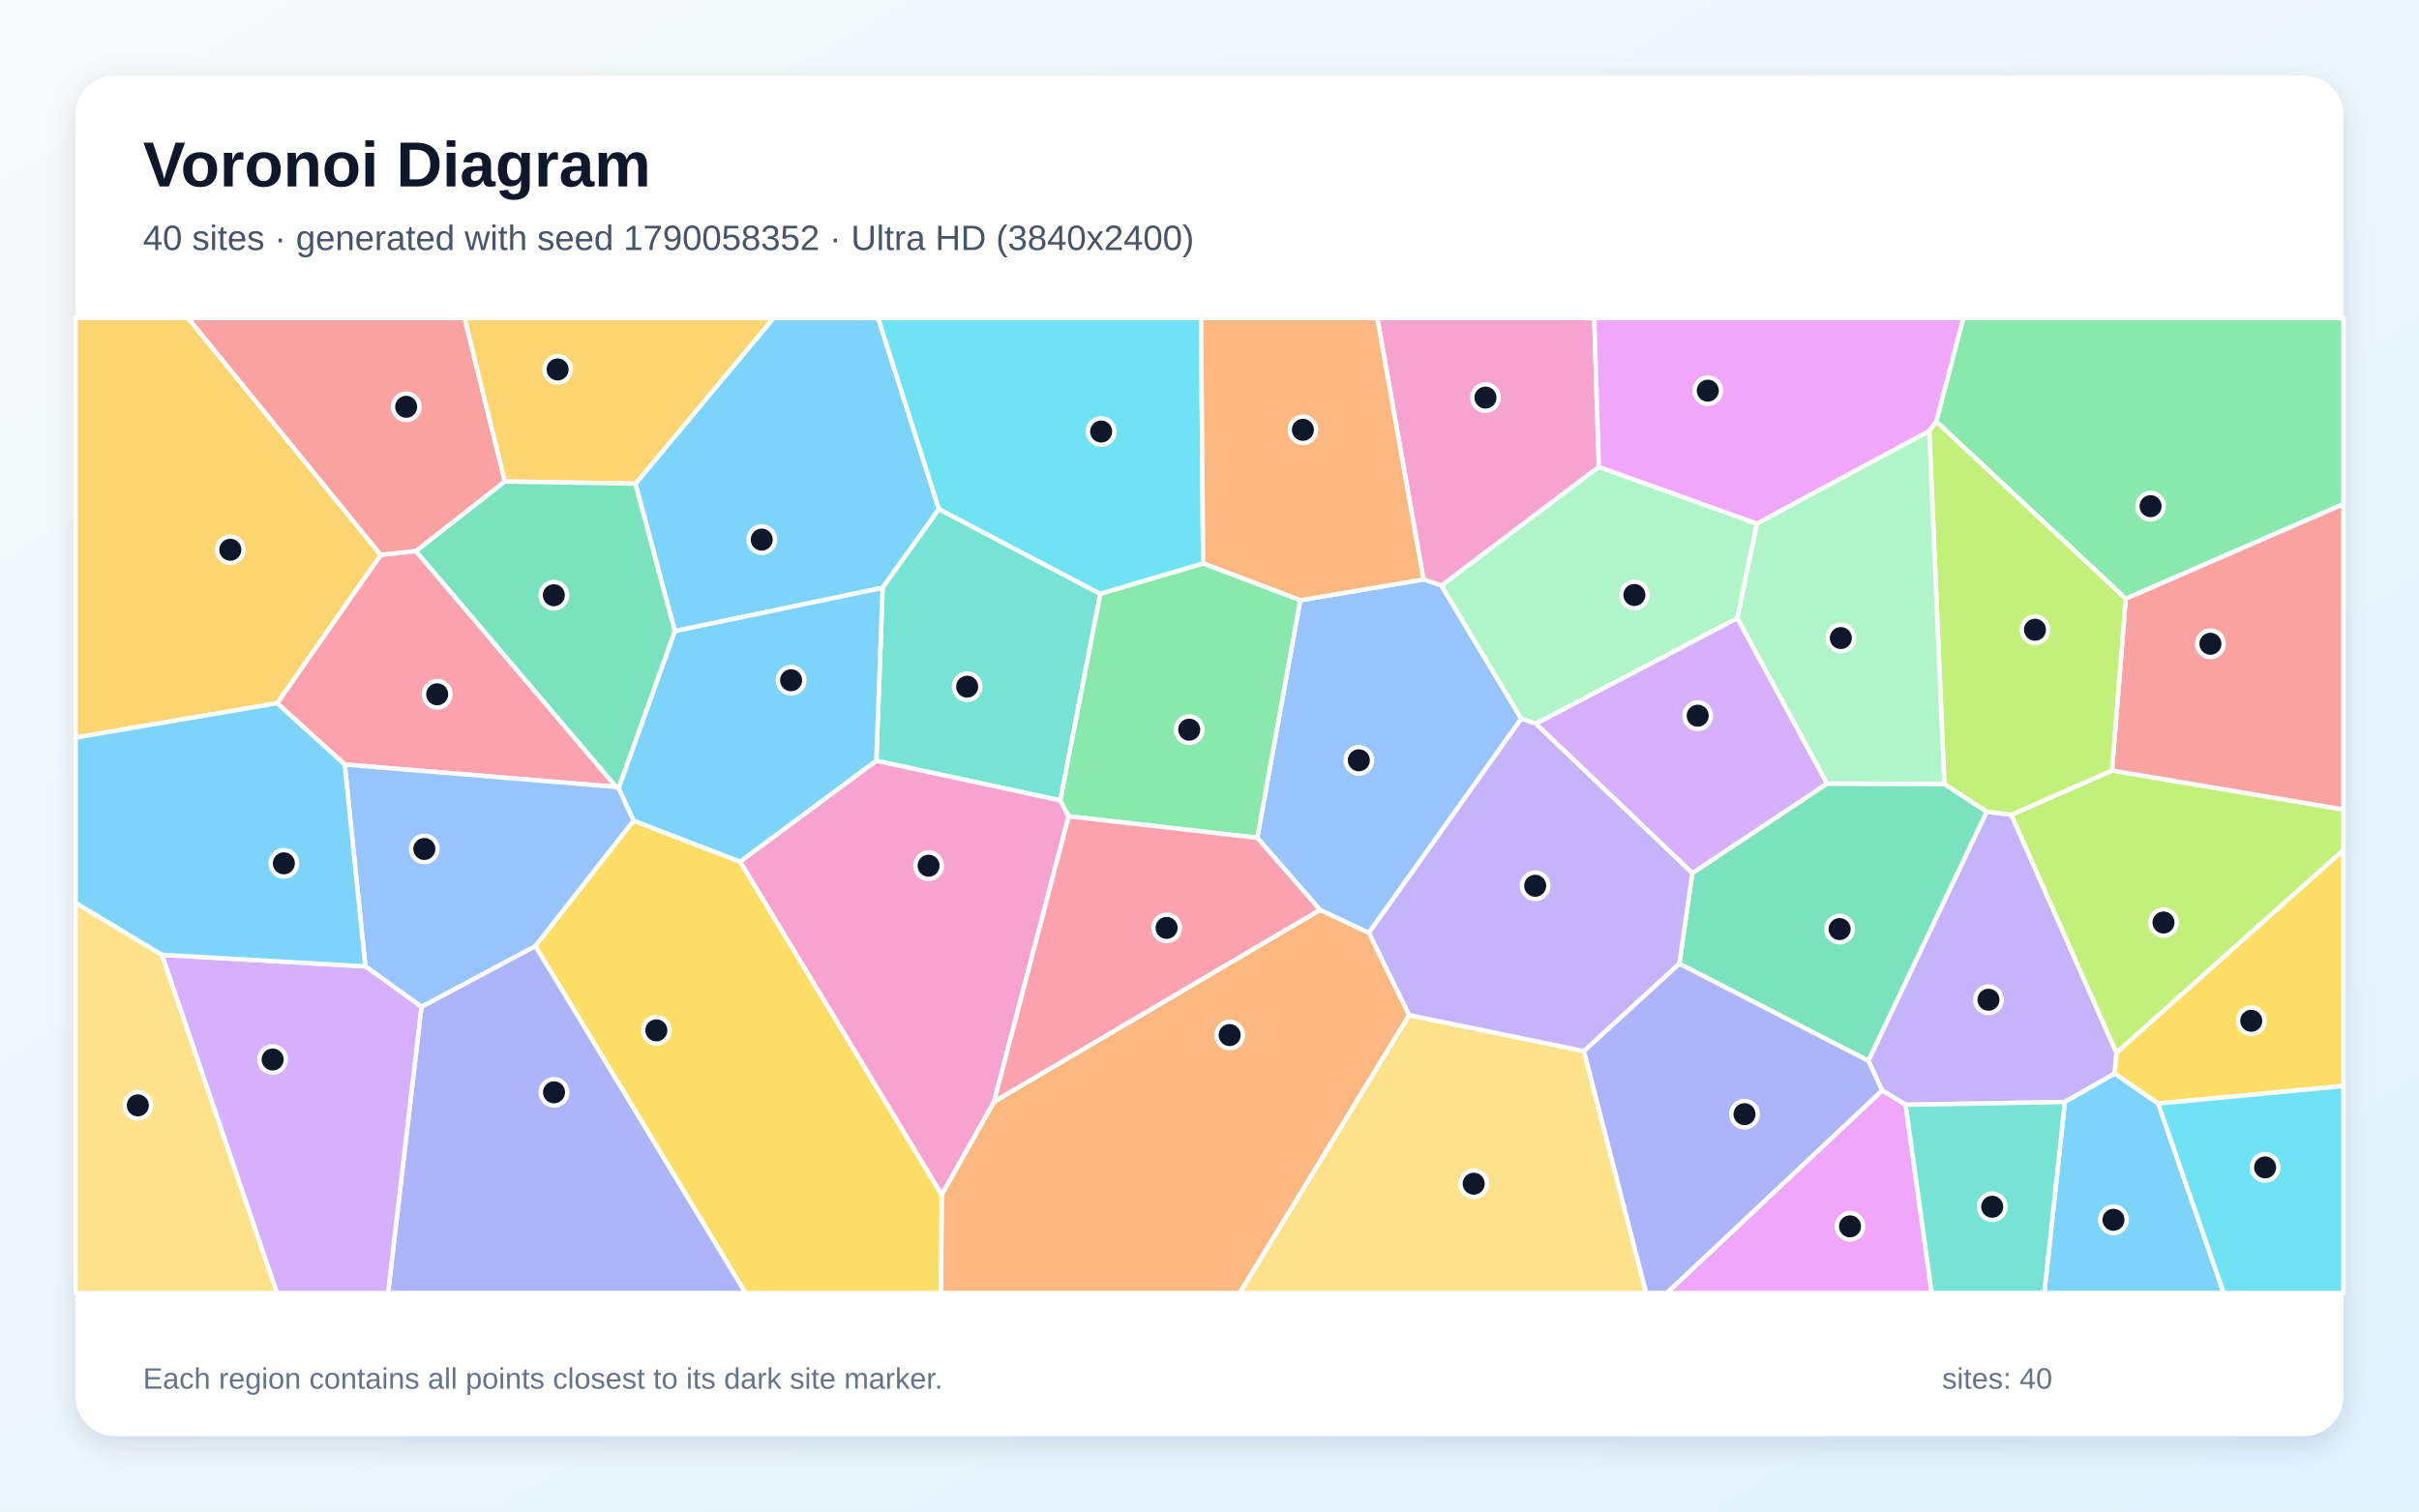
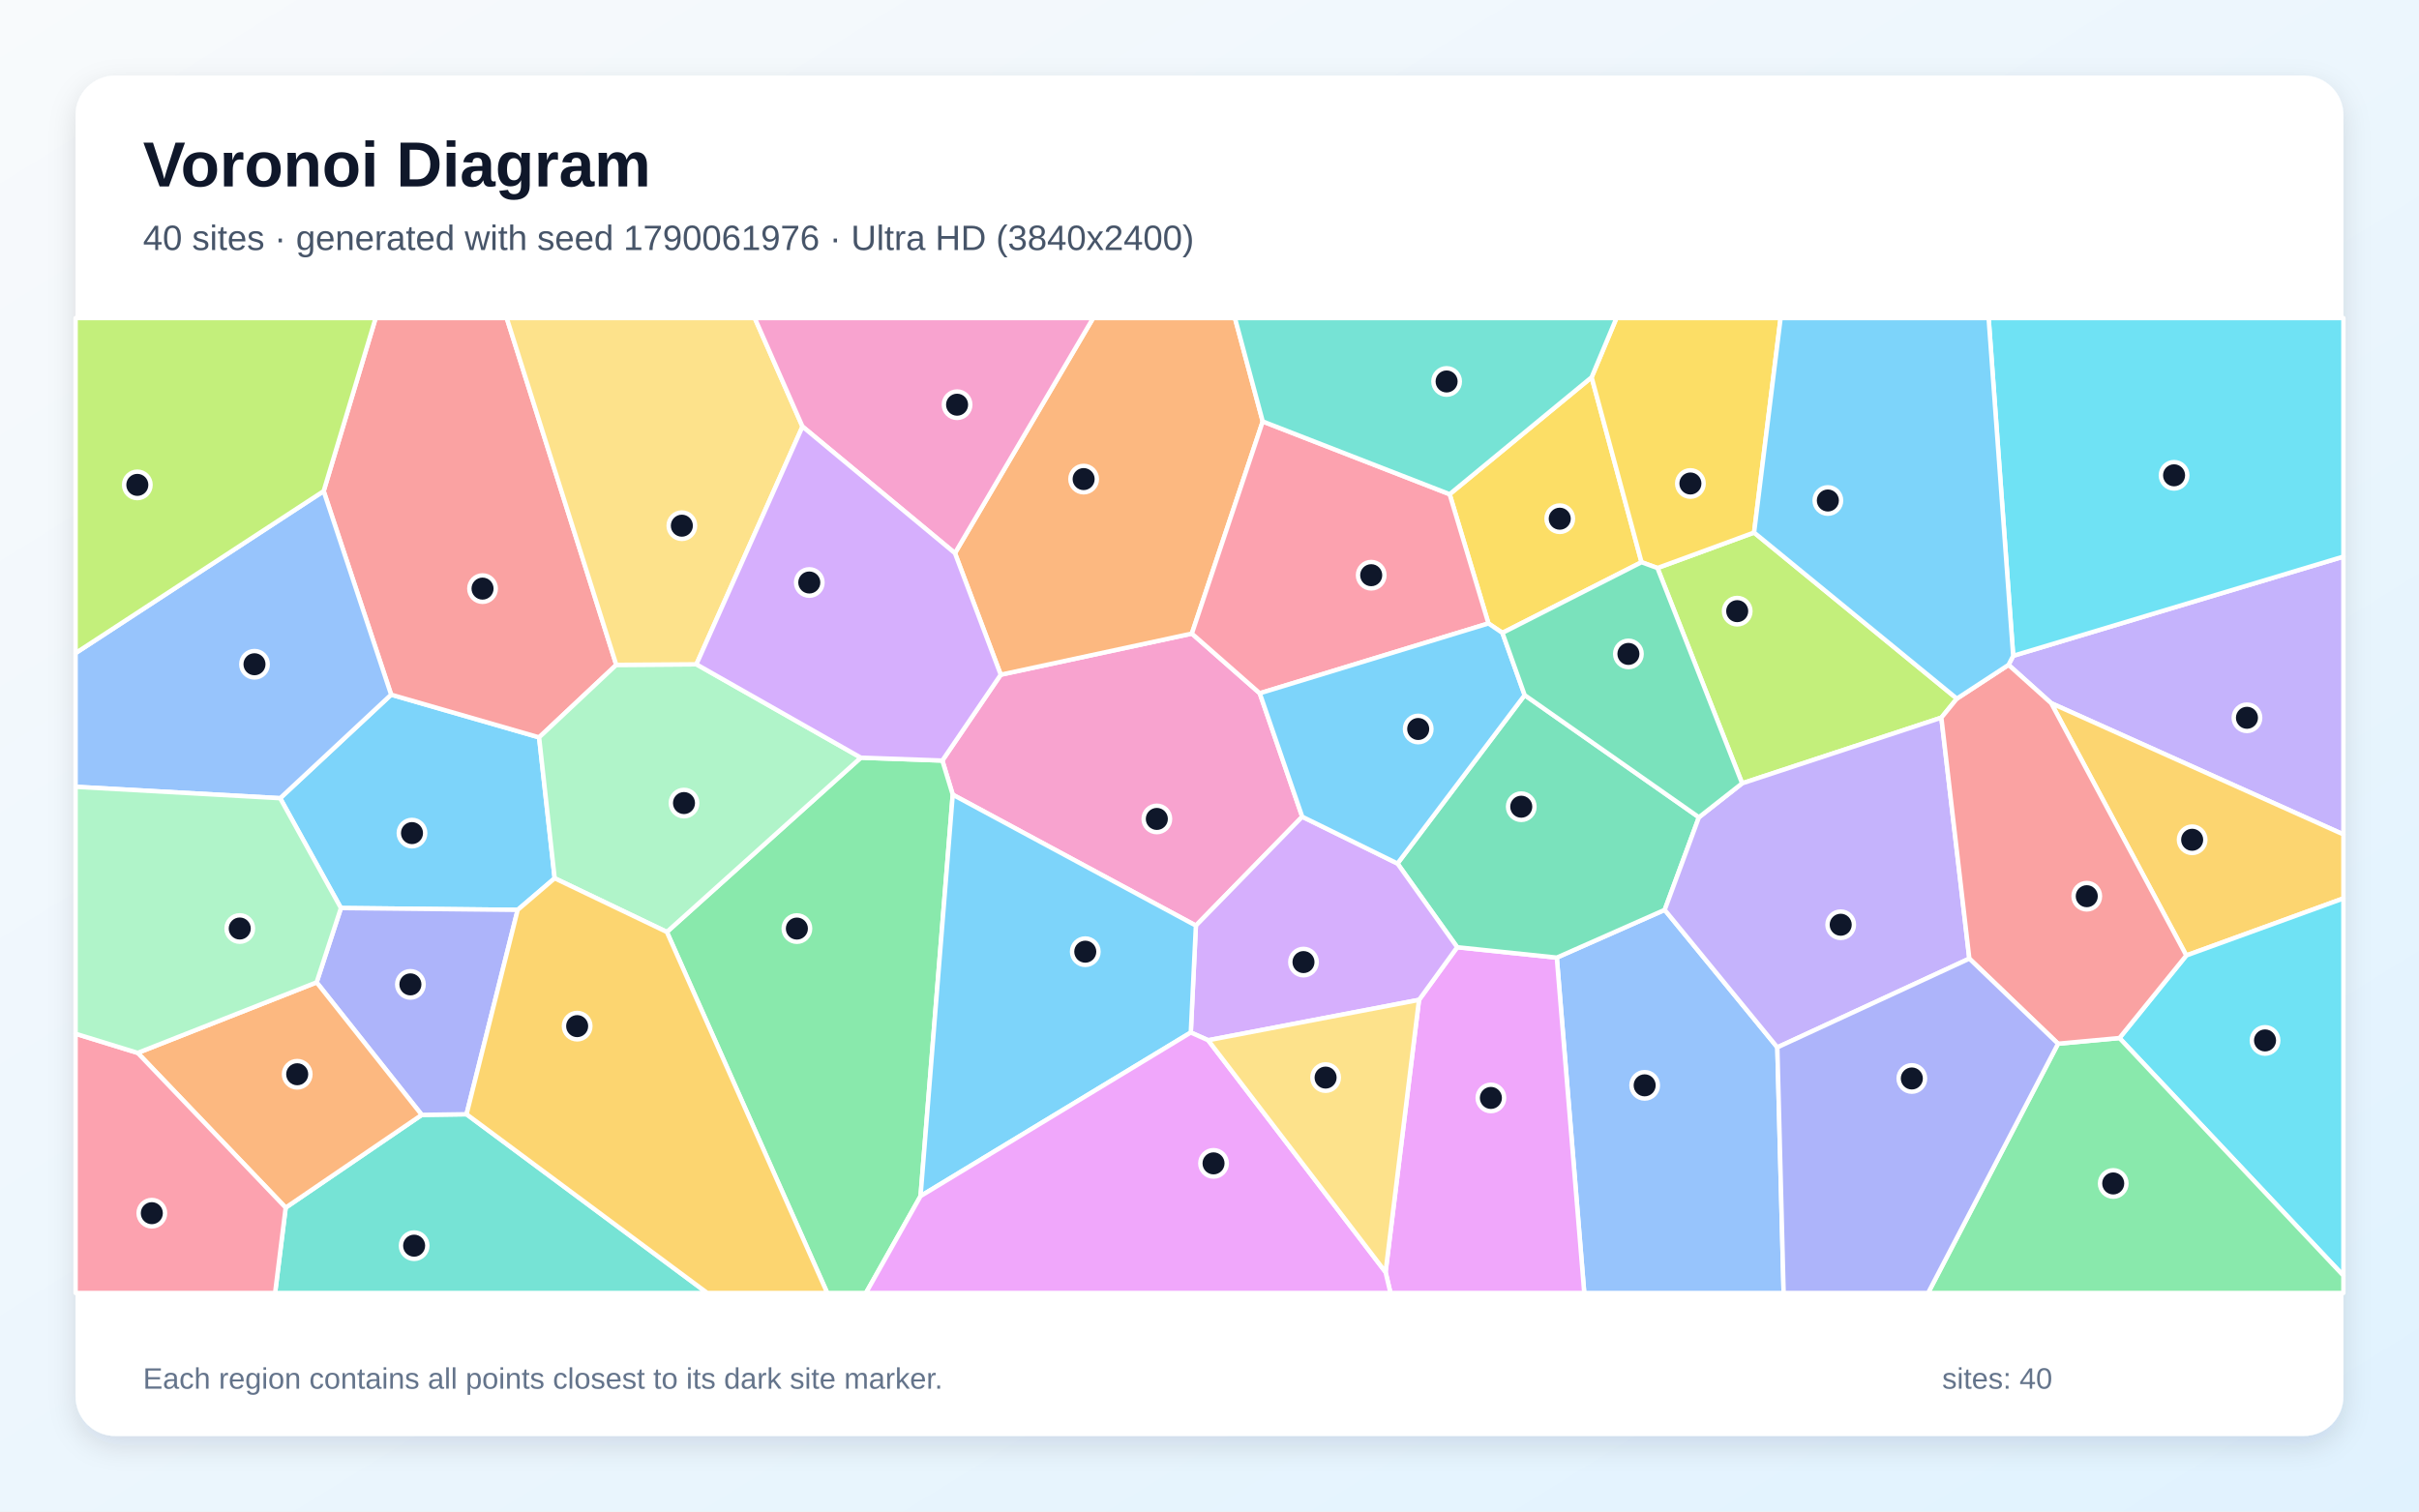
<svg xmlns="http://www.w3.org/2000/svg" width="3840" height="2400" viewBox="0 0 3840 2400" role="img" aria-labelledby="title description">
  <defs>
    <linearGradient id="background" x1="0" y1="0" x2="1" y2="1">
      <stop stop-color="#F8FAFC" />
      <stop offset="1" stop-color="#E0F2FE" />
    </linearGradient>
    <filter id="shadow" x="-5%" y="-5%" width="110%" height="110%">
      <feDropShadow dx="0" dy="15" stdDeviation="22" flood-color="#0F172A" flood-opacity=".12" />
    </filter>
  </defs>
  <rect width="3840" height="2400" fill="url(#background)" />
  <rect x="120" y="120" width="3600" height="2160" rx="63" fill="#FFFFFF" filter="url(#shadow)" />
  <g font-family="Arial, sans-serif">
    <text x="227" y="296" font-size="101" font-weight="700" fill="#0F172A">Voronoi Diagram</text>
-     <text x="227" y="397" font-size="56" fill="#475569">40 sites · generated with seed 1790058352 · Ultra HD (3840x2400)</text>
+     <text x="227" y="397" font-size="56" fill="#475569">40 sites · generated with seed 1790061976 · Ultra HD (3840x2400)</text>
  </g>
  <g stroke="#FFFFFF" stroke-width="7" stroke-linejoin="round">
-     <polygon points="1490.5,808.4 1401.1,933.3 1071.2,1002.1 1008.6,768.0 1227.9,505.0 1393.9,505.0" fill="#38BDF8" fill-opacity="0.65" />
-     <polygon points="3357.1,1704.6 3277.8,1749.7 3025.1,1754.2 2987.8,1731.4 2965.8,1684.3 3153.7,1288.7 3192.8,1293.6 3359.8,1671.6" fill="#A78BFA" fill-opacity="0.65" />
-     <polygon points="2538.1,741.4 2288.2,929.9 2259.7,920.0 2186.3,505.0 2530.8,505.0" fill="#F472B6" fill-opacity="0.65" />
-     <polygon points="1494.9,1896.8 1578.0,1749.1 2095.4,1444.6 2173.1,1481.1 2237.0,1611.8 1968.1,2053.0 1493.6,2053.0" fill="#FB923C" fill-opacity="0.65" />
-     <polygon points="849.8,1502.1 1005.6,1303.0 1175.0,1368.2 1494.9,1896.8 1493.6,2053.0 1183.4,2053.0" fill="#FACC15" fill-opacity="0.65" />
-     <polygon points="3374.5,950.7 3073.6,669.3 3116.5,505.0 3720.0,505.0 3720.0,800.5" fill="#4ADE80" fill-opacity="0.65" />
-     <polygon points="1683.2,1270.9 1391.1,1208.0 1401.1,933.3 1490.5,808.4 1746.7,942.9" fill="#2DD4BF" fill-opacity="0.65" />
-     <polygon points="2414.9,1141.2 2173.1,1481.1 2095.4,1444.6 1995.8,1330.3 2064.0,953.1 2259.7,920.0 2288.2,929.9" fill="#60A5FA" fill-opacity="0.65" />
-     <polygon points="2987.8,1731.4 3025.1,1754.2 3066.4,2053.0 2645.9,2053.0" fill="#E879F9" fill-opacity="0.65" />
-     <polygon points="2665.9,1530.2 2686.4,1386.4 2900.4,1244.1 3086.5,1244.8 3153.7,1288.7 2965.8,1684.3" fill="#34D399" fill-opacity="0.65" />
-     <polygon points="660.4,875.1 604.1,881.2 298.3,505.0 737.5,505.0 801.5,764.5" fill="#F87171" fill-opacity="0.65" />
-     <polygon points="669.0,1598.5 849.8,1502.1 1183.4,2053.0 616.0,2053.0" fill="#818CF8" fill-opacity="0.65" />
-     <polygon points="1008.6,768.0 801.5,764.5 737.5,505.0 1227.9,505.0" fill="#FBBF24" fill-opacity="0.65" />
-     <polygon points="3359.8,1671.6 3192.8,1293.6 3352.6,1223.4 3720.0,1285.3 3720.0,1349.9" fill="#A3E635" fill-opacity="0.65" />
-     <polygon points="2900.4,1244.1 2686.4,1386.4 2437.8,1149.0 2757.9,981.3" fill="#C084FC" fill-opacity="0.65" />
-     <polygon points="978.2,1249.5 547.2,1213.9 439.8,1116.5 604.1,881.2 660.4,875.1" fill="#FB7185" fill-opacity="0.65" />
-     <polygon points="1909.9,894.7 1746.7,942.9 1490.5,808.4 1393.9,505.0 1906.7,505.0" fill="#22D3EE" fill-opacity="0.65" />
-     <polygon points="2789.1,831.4 2757.9,981.3 2437.8,1149.0 2414.9,1141.2 2288.2,929.9 2538.1,741.4" fill="#86EFAC" fill-opacity="0.65" />
-     <polygon points="2237.0,1611.8 2514.4,1669.0 2613.1,2053.0 1968.1,2053.0" fill="#FCD34D" fill-opacity="0.65" />
-     <polygon points="1391.1,1208.0 1175.0,1368.2 1005.6,1303.0 981.9,1251.4 1071.2,1002.1 1401.1,933.3" fill="#38BDF8" fill-opacity="0.65" />
-     <polygon points="3277.8,1749.7 3357.1,1704.6 3426.0,1752.2 3529.9,2053.0 3245.2,2053.0" fill="#38BDF8" fill-opacity="0.65" />
-     <polygon points="2437.8,1149.0 2686.4,1386.4 2665.9,1530.2 2514.4,1669.0 2237.0,1611.8 2173.1,1481.1 2414.9,1141.2" fill="#A78BFA" fill-opacity="0.65" />
-     <polygon points="1175.0,1368.2 1391.1,1208.0 1683.2,1270.9 1696.4,1296.1 1578.0,1749.1 1494.9,1896.8" fill="#F472B6" fill-opacity="0.65" />
-     <polygon points="2259.7,920.0 2064.0,953.1 1909.9,894.7 1906.7,505.0 2186.3,505.0" fill="#FB923C" fill-opacity="0.65" />
-     <polygon points="3426.0,1752.2 3357.1,1704.6 3359.8,1671.6 3720.0,1349.9 3720.0,1724.4" fill="#FACC15" fill-opacity="0.65" />
-     <polygon points="2064.0,953.1 1995.8,1330.3 1696.4,1296.1 1683.2,1270.9 1746.7,942.9 1909.9,894.7" fill="#4ADE80" fill-opacity="0.65" />
-     <polygon points="3025.1,1754.2 3277.8,1749.7 3245.2,2053.0 3066.4,2053.0" fill="#2DD4BF" fill-opacity="0.65" />
-     <polygon points="669.0,1598.5 580.0,1534.4 547.2,1213.9 978.2,1249.5 981.9,1251.4 1005.6,1303.0 849.8,1502.1" fill="#60A5FA" fill-opacity="0.65" />
-     <polygon points="3073.6,669.3 3062.5,684.5 2789.1,831.4 2538.1,741.4 2530.8,505.0 3116.5,505.0" fill="#E879F9" fill-opacity="0.65" />
-     <polygon points="981.9,1251.4 978.2,1249.5 660.4,875.1 801.5,764.5 1008.6,768.0 1071.2,1002.1" fill="#34D399" fill-opacity="0.65" />
-     <polygon points="3352.6,1223.4 3374.5,950.7 3720.0,800.5 3720.0,1285.3" fill="#F87171" fill-opacity="0.65" />
-     <polygon points="2514.4,1669.0 2665.9,1530.2 2965.8,1684.3 2987.8,1731.4 2645.9,2053.0 2613.1,2053.0" fill="#818CF8" fill-opacity="0.65" />
-     <polygon points="439.8,1116.5 120.0,1171.1 120.0,505.0 298.3,505.0 604.1,881.2" fill="#FBBF24" fill-opacity="0.65" />
-     <polygon points="3352.6,1223.4 3192.8,1293.6 3153.7,1288.7 3086.5,1244.8 3062.5,684.5 3073.6,669.3 3374.5,950.7" fill="#A3E635" fill-opacity="0.65" />
-     <polygon points="256.9,1516.0 580.0,1534.4 669.0,1598.5 616.0,2053.0 439.5,2053.0" fill="#C084FC" fill-opacity="0.65" />
-     <polygon points="1696.4,1296.1 1995.8,1330.3 2095.4,1444.6 1578.0,1749.1" fill="#FB7185" fill-opacity="0.65" />
-     <polygon points="3426.0,1752.2 3720.0,1724.4 3720.0,2053.0 3529.9,2053.0" fill="#22D3EE" fill-opacity="0.65" />
-     <polygon points="3062.5,684.5 3086.5,1244.8 2900.4,1244.1 2757.9,981.3 2789.1,831.4" fill="#86EFAC" fill-opacity="0.65" />
-     <polygon points="120.0,1433.5 256.9,1516.0 439.5,2053.0 120.0,2053.0" fill="#FCD34D" fill-opacity="0.65" />
-     <polygon points="256.9,1516.0 120.0,1433.5 120.0,1171.1 439.8,1116.5 547.2,1213.9 580.0,1534.4" fill="#38BDF8" fill-opacity="0.65" />
+     <polygon points="880.5,1394.5 821.8,1444.7 541.2,1441.8 444.7,1267.4 620.9,1103.0 855.8,1170.8" fill="#38BDF8" fill-opacity="0.65" />
+     <polygon points="3256.1,1116.5 3188.4,1055.7 3195.8,1041.3 3720.0,883.8 3720.0,1324.9" fill="#A78BFA" fill-opacity="0.65" />
+     <polygon points="1999.8,1100.8 2067.2,1296.8 1898.4,1469.7 1512.4,1261.8 1495.9,1207.6 1588.6,1071.3 1892.0,1006.0" fill="#F472B6" fill-opacity="0.65" />
+     <polygon points="2004.5,669.2 1892.0,1006.0 1588.6,1071.3 1515.9,878.3 1735.3,505.0 1960.4,505.0" fill="#FB923C" fill-opacity="0.65" />
+     <polygon points="2526.6,599.0 2605.8,892.7 2385.0,1004.9 2362.8,989.9 2301.2,784.7" fill="#FACC15" fill-opacity="0.65" />
+     <polygon points="1058.6,1479.8 1366.5,1203.0 1495.9,1207.6 1512.4,1261.8 1461.3,1899.2 1374.6,2053.0 1313.2,2053.0" fill="#4ADE80" fill-opacity="0.65" />
+     <polygon points="453.5,1917.5 669.5,1770.2 740.6,1769.2 1122.7,2053.0 436.7,2053.0" fill="#2DD4BF" fill-opacity="0.65" />
+     <polygon points="2471.3,1520.5 2642.6,1444.7 2821.4,1663.0 2831.4,2053.0 2514.9,2053.0" fill="#60A5FA" fill-opacity="0.65" />
+     <polygon points="2199.5,2019.9 2252.6,1587.6 2313.2,1504.0 2471.3,1520.5 2514.9,2053.0 2207.3,2053.0" fill="#E879F9" fill-opacity="0.65" />
+     <polygon points="2696.9,1297.7 2642.6,1444.7 2471.3,1520.5 2313.2,1504.0 2218.4,1371.1 2420.3,1103.7" fill="#34D399" fill-opacity="0.65" />
+     <polygon points="978.3,1055.7 855.8,1170.8 620.9,1103.0 513.8,779.8 596.3,505.0 804.4,505.0" fill="#F87171" fill-opacity="0.65" />
+     <polygon points="740.6,1769.2 669.5,1770.2 502.6,1559.8 541.2,1441.8 821.8,1444.7" fill="#818CF8" fill-opacity="0.65" />
+     <polygon points="3470.6,1517.1 3256.1,1116.5 3720.0,1324.9 3720.0,1426.5" fill="#FBBF24" fill-opacity="0.65" />
+     <polygon points="3106.4,1109.3 3081.8,1139.5 2765.5,1243.8 2631.1,901.9 2784.5,845.6" fill="#A3E635" fill-opacity="0.65" />
+     <polygon points="1917.9,1651.7 1890.3,1639.4 1898.4,1469.7 2067.2,1296.8 2218.4,1371.1 2313.2,1504.0 2252.6,1587.6" fill="#C084FC" fill-opacity="0.65" />
+     <polygon points="2301.2,784.7 2362.8,989.9 1999.8,1100.8 1892.0,1006.0 2004.5,669.2" fill="#FB7185" fill-opacity="0.65" />
+     <polygon points="3364.5,1648.2 3470.6,1517.1 3720.0,1426.5 3720.0,2025.5" fill="#22D3EE" fill-opacity="0.65" />
+     <polygon points="1366.5,1203.0 1058.6,1479.8 880.5,1394.5 855.8,1170.8 978.3,1055.7 1105.5,1054.8" fill="#86EFAC" fill-opacity="0.65" />
+     <polygon points="1273.9,677.3 1105.5,1054.8 978.3,1055.7 804.4,505.0 1198.1,505.0" fill="#FCD34D" fill-opacity="0.65" />
+     <polygon points="2420.3,1103.7 2218.4,1371.1 2067.2,1296.8 1999.8,1100.8 2362.8,989.9 2385.0,1004.9" fill="#38BDF8" fill-opacity="0.65" />
+     <polygon points="1461.3,1899.2 1512.4,1261.8 1898.4,1469.7 1890.3,1639.4" fill="#38BDF8" fill-opacity="0.65" />
+     <polygon points="3126.2,1522.1 2821.4,1663.0 2642.6,1444.7 2696.9,1297.7 2765.5,1243.8 3081.8,1139.5" fill="#A78BFA" fill-opacity="0.65" />
+     <polygon points="1515.9,878.3 1273.9,677.3 1198.1,505.0 1735.3,505.0" fill="#F472B6" fill-opacity="0.65" />
+     <polygon points="218.6,1671.8 502.6,1559.8 669.5,1770.2 453.5,1917.5" fill="#FB923C" fill-opacity="0.65" />
+     <polygon points="2784.5,845.6 2631.1,901.9 2605.8,892.7 2526.6,599.0 2566.0,505.0 2826.6,505.0" fill="#FACC15" fill-opacity="0.65" />
+     <polygon points="3267.0,1657.2 3364.5,1648.2 3720.0,2025.5 3720.0,2053.0 3060.7,2053.0" fill="#4ADE80" fill-opacity="0.65" />
+     <polygon points="2526.6,599.0 2301.2,784.7 2004.5,669.2 1960.4,505.0 2566.0,505.0" fill="#2DD4BF" fill-opacity="0.65" />
+     <polygon points="513.8,779.8 620.9,1103.0 444.7,1267.4 120.0,1249.3 120.0,1037.0" fill="#60A5FA" fill-opacity="0.65" />
+     <polygon points="1461.3,1899.2 1890.3,1639.4 1917.9,1651.7 2199.5,2019.9 2207.3,2053.0 1374.6,2053.0" fill="#E879F9" fill-opacity="0.65" />
+     <polygon points="2631.1,901.9 2765.5,1243.8 2696.9,1297.7 2420.3,1103.7 2385.0,1004.9 2605.8,892.7" fill="#34D399" fill-opacity="0.65" />
+     <polygon points="3364.5,1648.2 3267.0,1657.2 3126.2,1522.1 3081.8,1139.5 3106.4,1109.3 3188.4,1055.7 3256.1,1116.5 3470.6,1517.1" fill="#F87171" fill-opacity="0.65" />
+     <polygon points="2821.4,1663.0 3126.2,1522.1 3267.0,1657.2 3060.7,2053.0 2831.4,2053.0" fill="#818CF8" fill-opacity="0.65" />
+     <polygon points="740.6,1769.2 821.8,1444.7 880.5,1394.5 1058.6,1479.8 1313.2,2053.0 1122.7,2053.0" fill="#FBBF24" fill-opacity="0.65" />
+     <polygon points="513.8,779.8 120.0,1037.0 120.0,505.0 596.3,505.0" fill="#A3E635" fill-opacity="0.65" />
+     <polygon points="1515.9,878.3 1588.6,1071.3 1495.9,1207.6 1366.5,1203.0 1105.5,1054.8 1273.9,677.3" fill="#C084FC" fill-opacity="0.65" />
+     <polygon points="120.0,1641.4 218.6,1671.8 453.5,1917.5 436.7,2053.0 120.0,2053.0" fill="#FB7185" fill-opacity="0.65" />
+     <polygon points="3195.8,1041.3 3156.8,505.0 3720.0,505.0 3720.0,883.8" fill="#22D3EE" fill-opacity="0.65" />
+     <polygon points="502.6,1559.8 218.6,1671.8 120.0,1641.4 120.0,1249.3 444.7,1267.4 541.2,1441.8" fill="#86EFAC" fill-opacity="0.65" />
+     <polygon points="1917.9,1651.7 2252.6,1587.6 2199.5,2019.9" fill="#FCD34D" fill-opacity="0.65" />
+     <polygon points="3106.4,1109.3 2784.5,845.6 2826.6,505.0 3156.8,505.0 3195.8,1041.3 3188.4,1055.7" fill="#38BDF8" fill-opacity="0.65" />
  </g>
  <g>
-     <circle cx="1209.2" cy="856.8" r="21" fill="#0F172A" stroke="#FFFFFF" stroke-width="7" />
-     <circle cx="3156.6" cy="1587.4" r="21" fill="#0F172A" stroke="#FFFFFF" stroke-width="7" />
-     <circle cx="2358.1" cy="631.3" r="21" fill="#0F172A" stroke="#FFFFFF" stroke-width="7" />
-     <circle cx="1952.0" cy="1643.5" r="21" fill="#0F172A" stroke="#FFFFFF" stroke-width="7" />
-     <circle cx="1041.9" cy="1636.0" r="21" fill="#0F172A" stroke="#FFFFFF" stroke-width="7" />
-     <circle cx="3413.9" cy="803.7" r="21" fill="#0F172A" stroke="#FFFFFF" stroke-width="7" />
-     <circle cx="1535.3" cy="1090.3" r="21" fill="#0F172A" stroke="#FFFFFF" stroke-width="7" />
-     <circle cx="2157.1" cy="1207.2" r="21" fill="#0F172A" stroke="#FFFFFF" stroke-width="7" />
-     <circle cx="2936.8" cy="1947.2" r="21" fill="#0F172A" stroke="#FFFFFF" stroke-width="7" />
-     <circle cx="2920.3" cy="1475.2" r="21" fill="#0F172A" stroke="#FFFFFF" stroke-width="7" />
-     <circle cx="644.8" cy="645.9" r="21" fill="#0F172A" stroke="#FFFFFF" stroke-width="7" />
-     <circle cx="879.5" cy="1734.4" r="21" fill="#0F172A" stroke="#FFFFFF" stroke-width="7" />
-     <circle cx="885.2" cy="586.6" r="21" fill="#0F172A" stroke="#FFFFFF" stroke-width="7" />
-     <circle cx="3434.4" cy="1464.8" r="21" fill="#0F172A" stroke="#FFFFFF" stroke-width="7" />
-     <circle cx="2695.0" cy="1136.4" r="21" fill="#0F172A" stroke="#FFFFFF" stroke-width="7" />
-     <circle cx="694.0" cy="1102.4" r="21" fill="#0F172A" stroke="#FFFFFF" stroke-width="7" />
-     <circle cx="1748.0" cy="685.2" r="21" fill="#0F172A" stroke="#FFFFFF" stroke-width="7" />
-     <circle cx="2594.5" cy="944.7" r="21" fill="#0F172A" stroke="#FFFFFF" stroke-width="7" />
-     <circle cx="2339.4" cy="1879.5" r="21" fill="#0F172A" stroke="#FFFFFF" stroke-width="7" />
-     <circle cx="1255.8" cy="1080.1" r="21" fill="#0F172A" stroke="#FFFFFF" stroke-width="7" />
-     <circle cx="3355.0" cy="1936.8" r="21" fill="#0F172A" stroke="#FFFFFF" stroke-width="7" />
-     <circle cx="2437.0" cy="1406.4" r="21" fill="#0F172A" stroke="#FFFFFF" stroke-width="7" />
-     <circle cx="1474.1" cy="1374.6" r="21" fill="#0F172A" stroke="#FFFFFF" stroke-width="7" />
-     <circle cx="2068.3" cy="682.5" r="21" fill="#0F172A" stroke="#FFFFFF" stroke-width="7" />
-     <circle cx="3573.7" cy="1620.8" r="21" fill="#0F172A" stroke="#FFFFFF" stroke-width="7" />
-     <circle cx="1887.8" cy="1158.6" r="21" fill="#0F172A" stroke="#FFFFFF" stroke-width="7" />
-     <circle cx="3162.5" cy="1916.1" r="21" fill="#0F172A" stroke="#FFFFFF" stroke-width="7" />
-     <circle cx="673.6" cy="1348.0" r="21" fill="#0F172A" stroke="#FFFFFF" stroke-width="7" />
-     <circle cx="2711.0" cy="620.3" r="21" fill="#0F172A" stroke="#FFFFFF" stroke-width="7" />
-     <circle cx="879.2" cy="945.1" r="21" fill="#0F172A" stroke="#FFFFFF" stroke-width="7" />
-     <circle cx="3508.9" cy="1022.2" r="21" fill="#0F172A" stroke="#FFFFFF" stroke-width="7" />
-     <circle cx="2769.3" cy="1769.1" r="21" fill="#0F172A" stroke="#FFFFFF" stroke-width="7" />
-     <circle cx="365.6" cy="872.9" r="21" fill="#0F172A" stroke="#FFFFFF" stroke-width="7" />
-     <circle cx="3230.4" cy="999.9" r="21" fill="#0F172A" stroke="#FFFFFF" stroke-width="7" />
-     <circle cx="432.8" cy="1682.3" r="21" fill="#0F172A" stroke="#FFFFFF" stroke-width="7" />
-     <circle cx="1851.9" cy="1473.3" r="21" fill="#0F172A" stroke="#FFFFFF" stroke-width="7" />
-     <circle cx="3595.7" cy="1853.6" r="21" fill="#0F172A" stroke="#FFFFFF" stroke-width="7" />
-     <circle cx="2922.2" cy="1013.1" r="21" fill="#0F172A" stroke="#FFFFFF" stroke-width="7" />
-     <circle cx="218.8" cy="1755.1" r="21" fill="#0F172A" stroke="#FFFFFF" stroke-width="7" />
-     <circle cx="450.6" cy="1370.8" r="21" fill="#0F172A" stroke="#FFFFFF" stroke-width="7" />
+     <circle cx="654.0" cy="1322.8" r="21" fill="#0F172A" stroke="#FFFFFF" stroke-width="7" />
+     <circle cx="3566.9" cy="1139.7" r="21" fill="#0F172A" stroke="#FFFFFF" stroke-width="7" />
+     <circle cx="1836.4" cy="1300.3" r="21" fill="#0F172A" stroke="#FFFFFF" stroke-width="7" />
+     <circle cx="1720.2" cy="760.7" r="21" fill="#0F172A" stroke="#FFFFFF" stroke-width="7" />
+     <circle cx="2476.0" cy="823.6" r="21" fill="#0F172A" stroke="#FFFFFF" stroke-width="7" />
+     <circle cx="1265.0" cy="1474.4" r="21" fill="#0F172A" stroke="#FFFFFF" stroke-width="7" />
+     <circle cx="657.4" cy="1977.9" r="21" fill="#0F172A" stroke="#FFFFFF" stroke-width="7" />
+     <circle cx="2610.8" cy="1723.3" r="21" fill="#0F172A" stroke="#FFFFFF" stroke-width="7" />
+     <circle cx="2366.7" cy="1743.3" r="21" fill="#0F172A" stroke="#FFFFFF" stroke-width="7" />
+     <circle cx="2414.9" cy="1280.9" r="21" fill="#0F172A" stroke="#FFFFFF" stroke-width="7" />
+     <circle cx="766.0" cy="934.6" r="21" fill="#0F172A" stroke="#FFFFFF" stroke-width="7" />
+     <circle cx="651.5" cy="1563.0" r="21" fill="#0F172A" stroke="#FFFFFF" stroke-width="7" />
+     <circle cx="3479.9" cy="1333.4" r="21" fill="#0F172A" stroke="#FFFFFF" stroke-width="7" />
+     <circle cx="2757.7" cy="970.4" r="21" fill="#0F172A" stroke="#FFFFFF" stroke-width="7" />
+     <circle cx="2069.2" cy="1527.6" r="21" fill="#0F172A" stroke="#FFFFFF" stroke-width="7" />
+     <circle cx="2176.7" cy="913.3" r="21" fill="#0F172A" stroke="#FFFFFF" stroke-width="7" />
+     <circle cx="3595.6" cy="1652.0" r="21" fill="#0F172A" stroke="#FFFFFF" stroke-width="7" />
+     <circle cx="1085.8" cy="1275.1" r="21" fill="#0F172A" stroke="#FFFFFF" stroke-width="7" />
+     <circle cx="1082.4" cy="834.7" r="21" fill="#0F172A" stroke="#FFFFFF" stroke-width="7" />
+     <circle cx="2251.3" cy="1157.5" r="21" fill="#0F172A" stroke="#FFFFFF" stroke-width="7" />
+     <circle cx="1722.8" cy="1511.1" r="21" fill="#0F172A" stroke="#FFFFFF" stroke-width="7" />
+     <circle cx="2922.0" cy="1468.3" r="21" fill="#0F172A" stroke="#FFFFFF" stroke-width="7" />
+     <circle cx="1519.3" cy="642.6" r="21" fill="#0F172A" stroke="#FFFFFF" stroke-width="7" />
+     <circle cx="471.8" cy="1705.7" r="21" fill="#0F172A" stroke="#FFFFFF" stroke-width="7" />
+     <circle cx="2683.4" cy="767.7" r="21" fill="#0F172A" stroke="#FFFFFF" stroke-width="7" />
+     <circle cx="3354.6" cy="1879.1" r="21" fill="#0F172A" stroke="#FFFFFF" stroke-width="7" />
+     <circle cx="2296.4" cy="605.7" r="21" fill="#0F172A" stroke="#FFFFFF" stroke-width="7" />
+     <circle cx="404.0" cy="1054.7" r="21" fill="#0F172A" stroke="#FFFFFF" stroke-width="7" />
+     <circle cx="1926.4" cy="1847.2" r="21" fill="#0F172A" stroke="#FFFFFF" stroke-width="7" />
+     <circle cx="2585.0" cy="1038.3" r="21" fill="#0F172A" stroke="#FFFFFF" stroke-width="7" />
+     <circle cx="3312.6" cy="1423.0" r="21" fill="#0F172A" stroke="#FFFFFF" stroke-width="7" />
+     <circle cx="3034.9" cy="1712.4" r="21" fill="#0F172A" stroke="#FFFFFF" stroke-width="7" />
+     <circle cx="916.2" cy="1629.3" r="21" fill="#0F172A" stroke="#FFFFFF" stroke-width="7" />
+     <circle cx="218.0" cy="769.9" r="21" fill="#0F172A" stroke="#FFFFFF" stroke-width="7" />
+     <circle cx="1284.7" cy="924.9" r="21" fill="#0F172A" stroke="#FFFFFF" stroke-width="7" />
+     <circle cx="241.0" cy="1926.3" r="21" fill="#0F172A" stroke="#FFFFFF" stroke-width="7" />
+     <circle cx="3451.2" cy="754.7" r="21" fill="#0F172A" stroke="#FFFFFF" stroke-width="7" />
+     <circle cx="380.6" cy="1474.3" r="21" fill="#0F172A" stroke="#FFFFFF" stroke-width="7" />
+     <circle cx="2104.3" cy="1711.0" r="21" fill="#0F172A" stroke="#FFFFFF" stroke-width="7" />
+     <circle cx="2901.6" cy="794.7" r="21" fill="#0F172A" stroke="#FFFFFF" stroke-width="7" />
  </g>
  <g font-family="Arial, sans-serif" font-size="47" fill="#64748B">
    <text x="227" y="2205">Each region contains all points closest to its dark site marker.</text>
    <text x="3083" y="2205">sites: 40</text>
  </g>
</svg>
